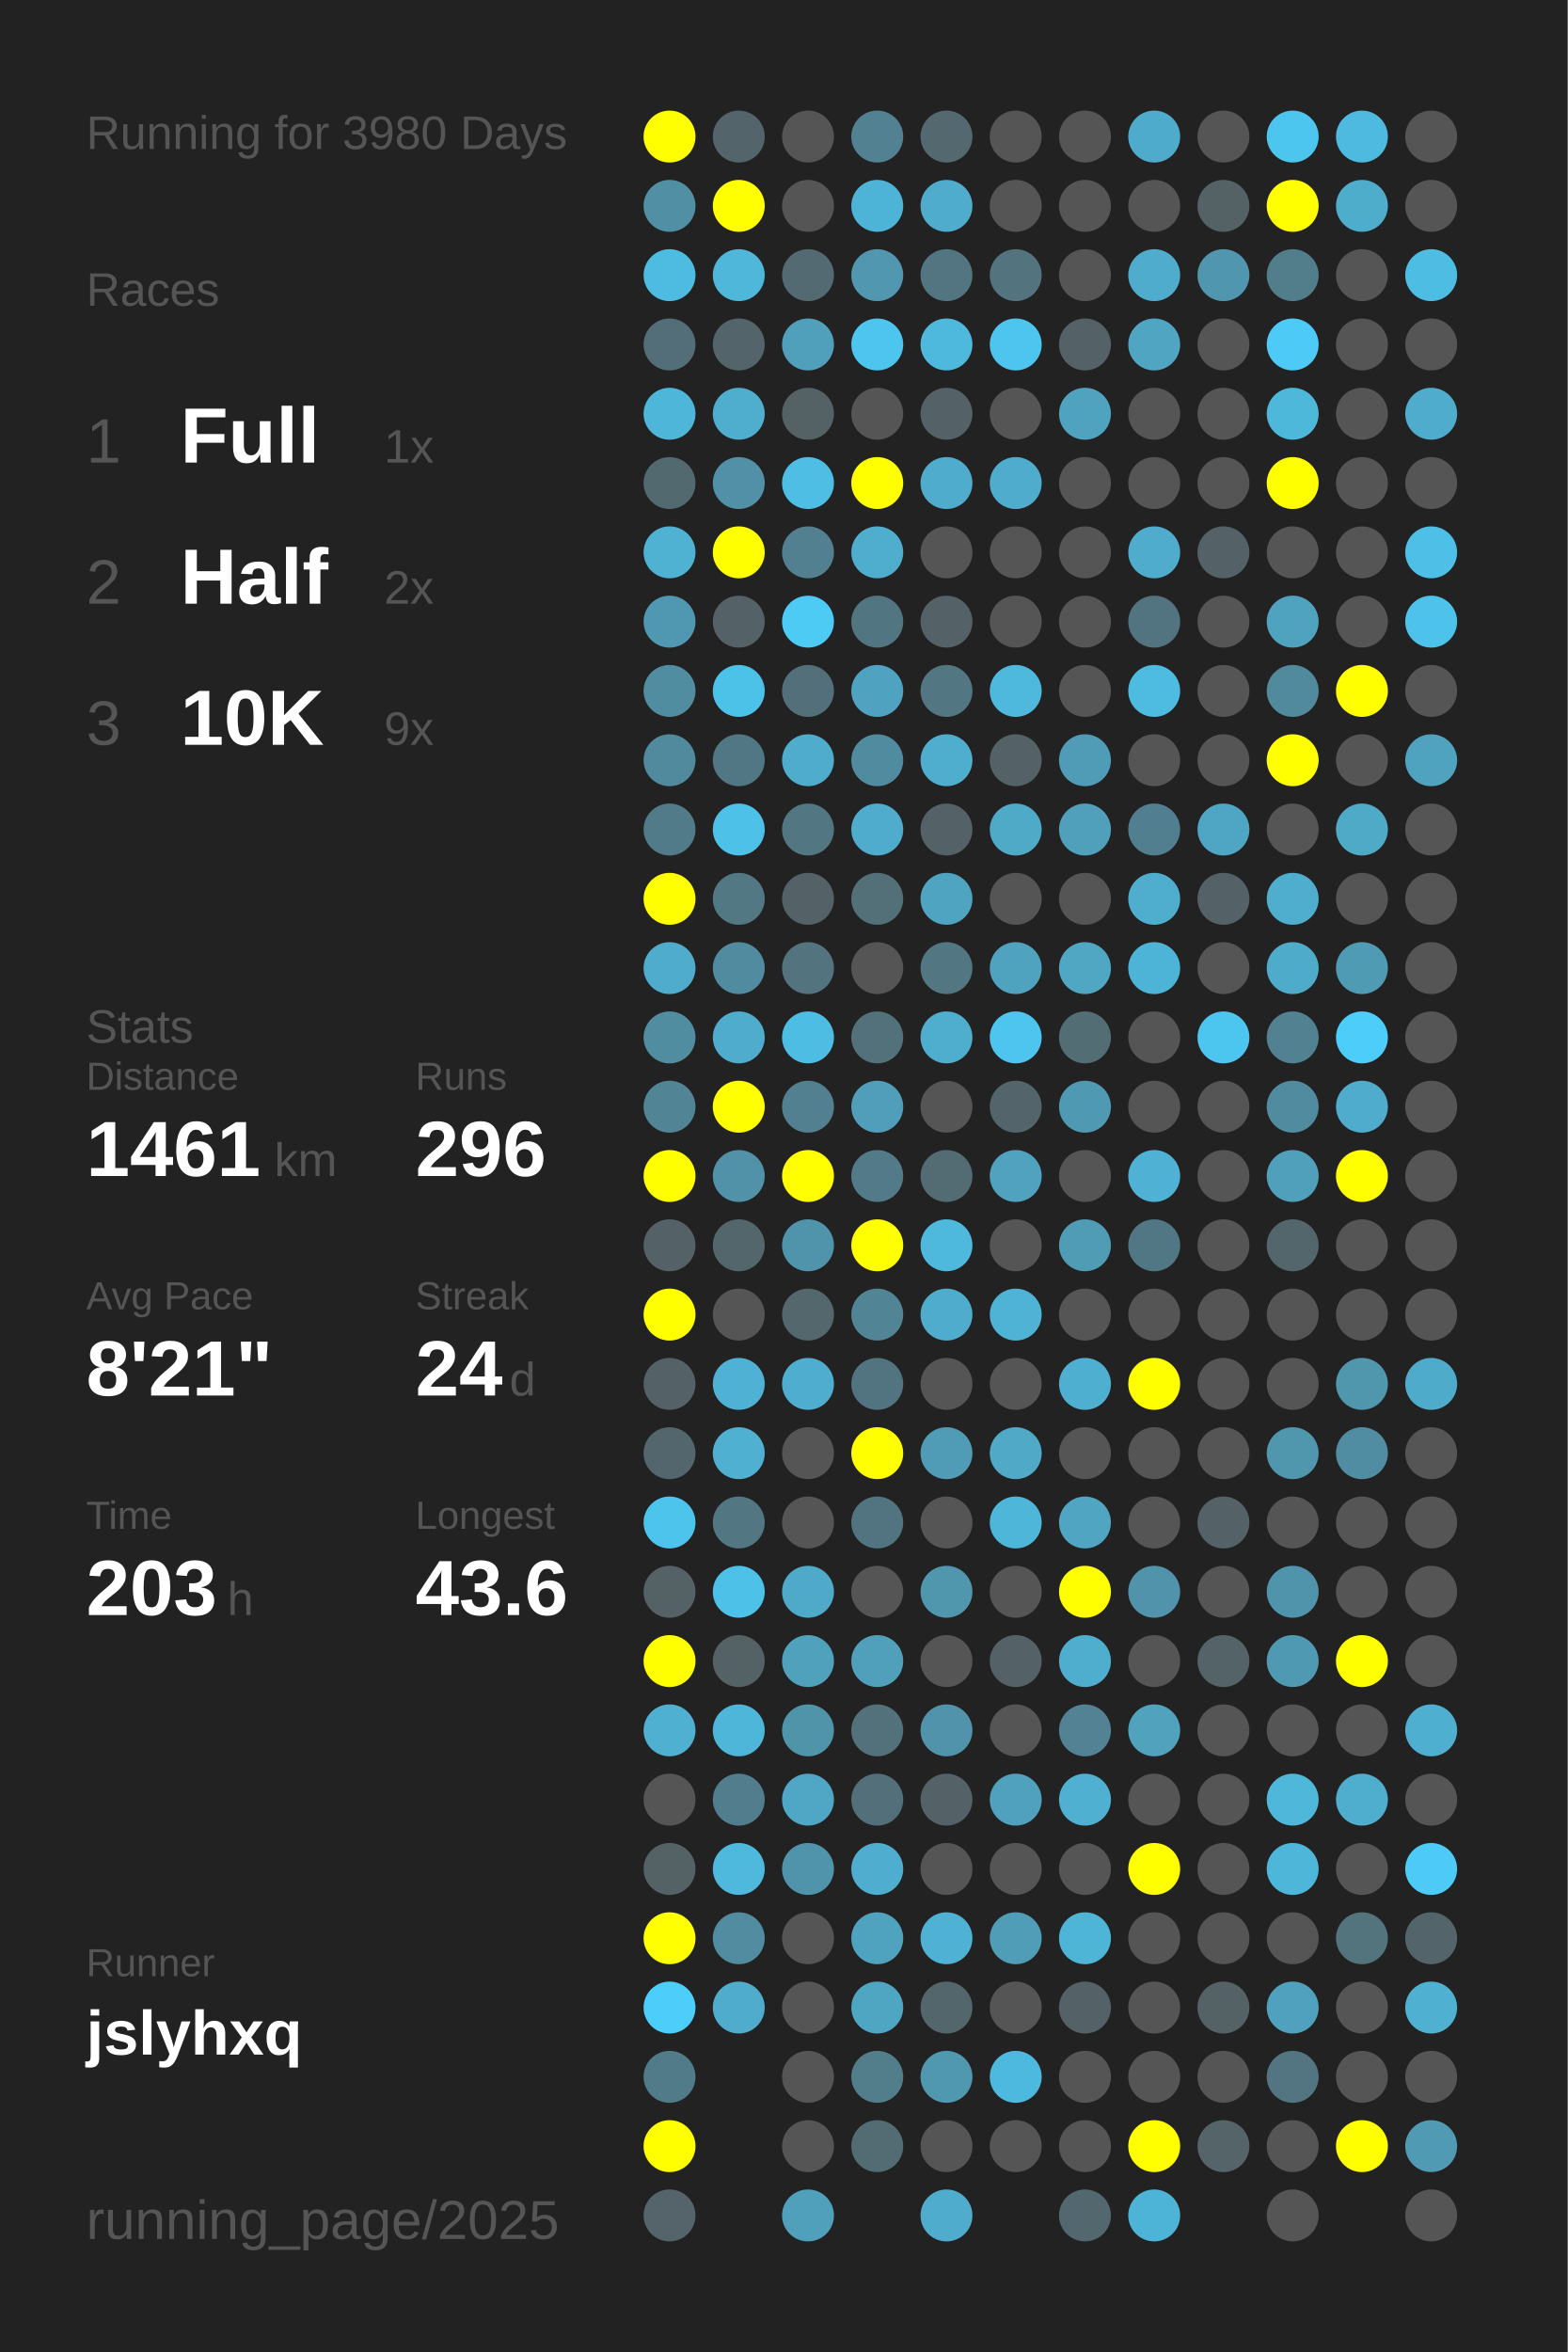
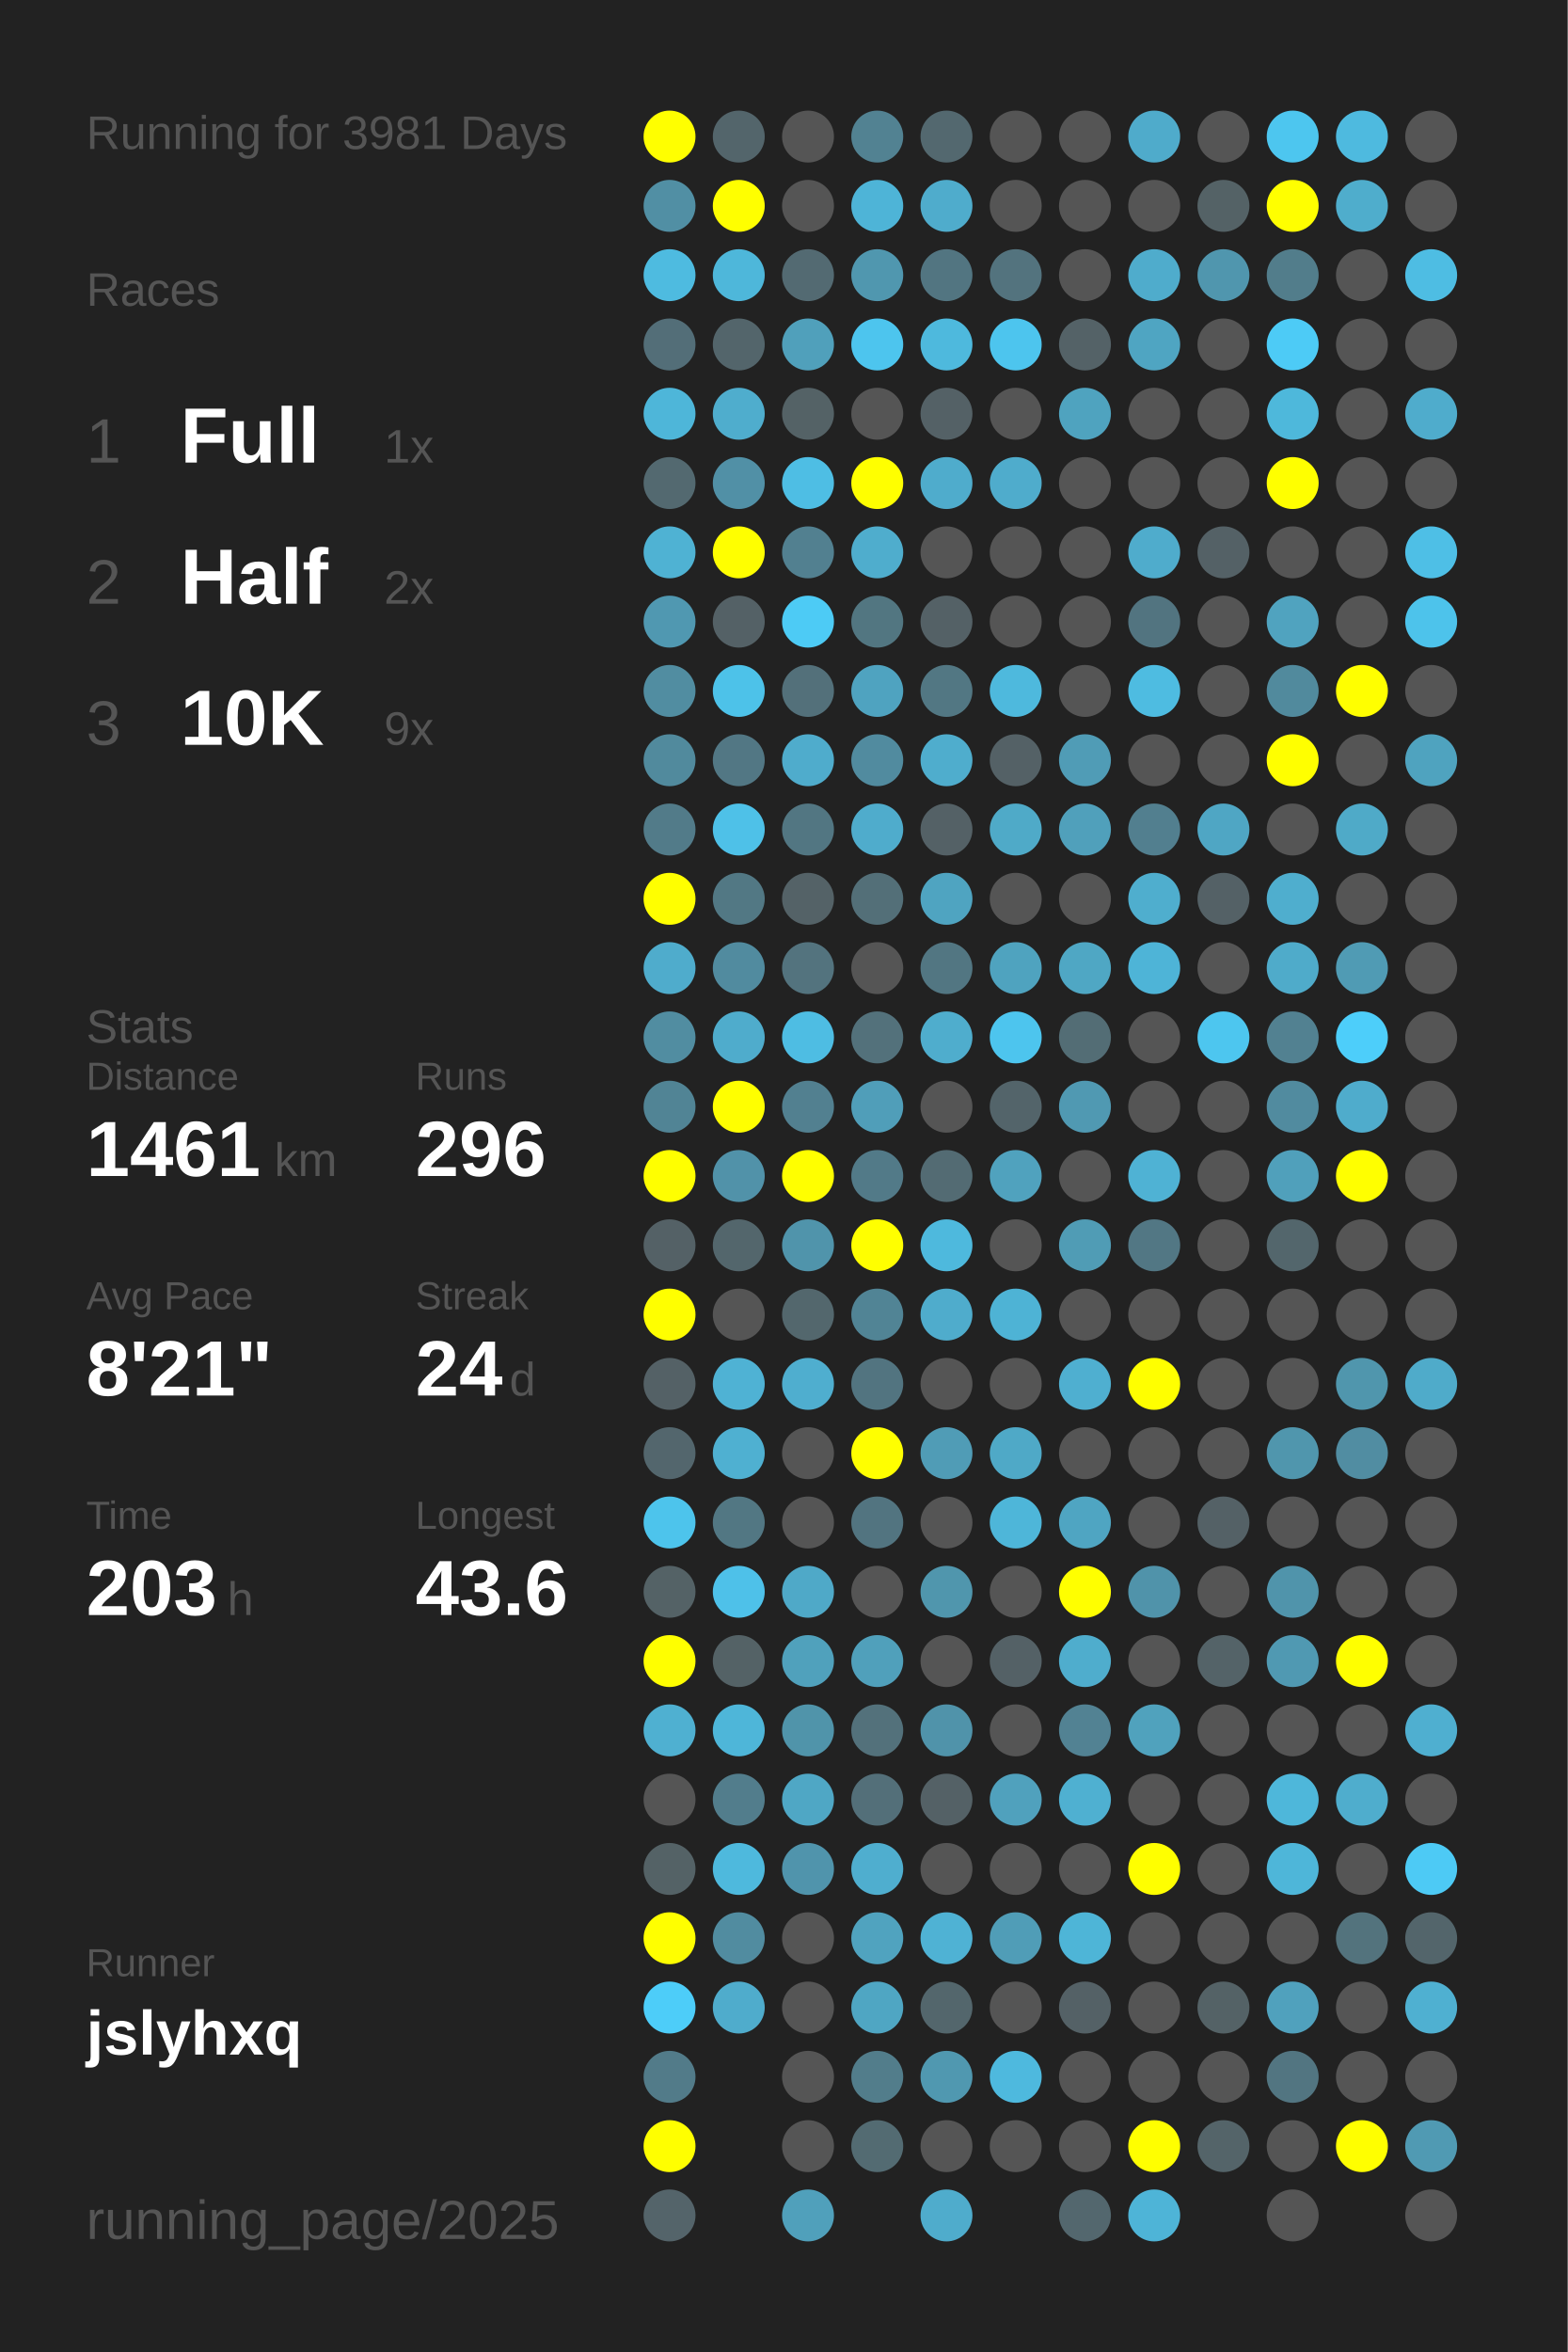
<svg xmlns="http://www.w3.org/2000/svg" baseProfile="full" height="300mm" version="1.1" viewBox="0,0,200,300" width="200mm">
  <defs />
  <rect fill="#222222" height="300" width="200" x="0" y="0" />
-   <text fill="#555555" style="font-size:6px; font-family:Arial;" x="11" y="19">Running for 3980 Days</text>
+   <text fill="#555555" style="font-size:6px; font-family:Arial;" x="11" y="19">Running for 3981 Days</text>
  <text fill="#555555" style="font-size:6px; font-family:Arial;" x="11" y="39">Races</text>
  <text fill="#555555" style="font-size:8px; font-family:Arial;" x="11" y="59">1</text>
  <text fill="#FFFFFF" style="font-size:10px; font-family:Arial; font-weight:bold;" x="23" y="59">Full</text>
  <text fill="#555555" style="font-size:6px; font-family:Arial;" x="49" y="59">1x</text>
  <text fill="#555555" style="font-size:8px; font-family:Arial;" x="11" y="77">2</text>
  <text fill="#FFFFFF" style="font-size:10px; font-family:Arial; font-weight:bold;" x="23" y="77">Half</text>
  <text fill="#555555" style="font-size:6px; font-family:Arial;" x="49" y="77">2x</text>
  <text fill="#555555" style="font-size:8px; font-family:Arial;" x="11" y="95">3</text>
  <text fill="#FFFFFF" style="font-size:10px; font-family:Arial; font-weight:bold;" x="23" y="95">10K</text>
  <text fill="#555555" style="font-size:6px; font-family:Arial;" x="49" y="95">9x</text>
  <text fill="#555555" style="font-size:6px; font-family:Arial;" x="11" y="133">Stats</text>
  <text fill="#555555" style="font-size:5px; font-family:Arial;" x="11" y="139">Distance</text>
  <text fill="#FFFFFF" style="font-size:10px; font-family:Arial; font-weight:bold;" x="11" y="150">1461</text>
  <text fill="#555555" style="font-size:6px; font-family:Arial;" x="35" y="150">km</text>
  <text fill="#555555" style="font-size:5px; font-family:Arial;" x="53" y="139">Runs</text>
  <text fill="#FFFFFF" style="font-size:10px; font-family:Arial; font-weight:bold;" x="53" y="150">296</text>
  <text fill="#555555" style="font-size:5px; font-family:Arial;" x="11" y="167">Avg Pace</text>
  <text fill="#FFFFFF" style="font-size:10px; font-family:Arial; font-weight:bold;" x="11" y="178">8'21"</text>
  <text fill="#555555" style="font-size:5px; font-family:Arial;" x="53" y="167">Streak</text>
  <text fill="#FFFFFF" style="font-size:10px; font-family:Arial; font-weight:bold;" x="53" y="178">24</text>
  <text fill="#555555" style="font-size:6px; font-family:Arial;" x="65" y="178">d</text>
  <text fill="#555555" style="font-size:5px; font-family:Arial;" x="11" y="195">Time</text>
  <text fill="#FFFFFF" style="font-size:10px; font-family:Arial; font-weight:bold;" x="11" y="206">203</text>
  <text fill="#555555" style="font-size:6px; font-family:Arial;" x="29" y="206">h</text>
  <text fill="#555555" style="font-size:5px; font-family:Arial;" x="53" y="195">Longest</text>
  <text fill="#FFFFFF" style="font-size:10px; font-family:Arial; font-weight:bold;" x="53" y="206">43.6</text>
  <text fill="#555555" style="font-size:5px; font-family:Arial;" x="11" y="252.065">Runner</text>
  <text fill="#FFFFFF" style="font-size:8px; font-family:Arial; font-weight:bold;" x="11" y="262.065">jslyhxq</text>
  <text fill="#555555" style="font-size:7px; font-family:Arial;" x="11" y="285.581">running_page/2025</text>
  <circle cx="85.417" cy="17.419" fill="#FFFF00" r="3.312" />
  <circle cx="85.417" cy="26.258" fill="#518fa4" r="3.312" />
  <circle cx="85.417" cy="35.097" fill="#4ebbe0" r="3.312" />
  <circle cx="85.417" cy="43.935" fill="#536e78" r="3.312" />
  <circle cx="85.417" cy="52.774" fill="#4eb6d9" r="3.312" />
  <circle cx="85.417" cy="61.613" fill="#536970" r="3.312" />
  <circle cx="85.417" cy="70.452" fill="#4fb2d3" r="3.312" />
  <circle cx="85.417" cy="79.29" fill="#5098b1" r="3.312" />
  <circle cx="85.417" cy="88.129" fill="#518da1" r="3.312" />
  <circle cx="85.417" cy="96.968" fill="#518a9d" r="3.312" />
  <circle cx="85.417" cy="105.806" fill="#527b89" r="3.312" />
  <circle cx="85.417" cy="114.645" fill="#FFFF00" r="3.312" />
  <circle cx="85.417" cy="123.484" fill="#4faccc" r="3.312" />
  <circle cx="85.417" cy="132.323" fill="#518da1" r="3.312" />
  <circle cx="85.417" cy="141.161" fill="#518495" r="3.312" />
  <circle cx="85.417" cy="150" fill="#FFFF00" r="3.312" />
  <circle cx="85.417" cy="158.839" fill="#546166" r="3.312" />
  <circle cx="85.417" cy="167.677" fill="#FFFF00" r="3.312" />
  <circle cx="85.417" cy="176.516" fill="#546166" r="3.312" />
  <circle cx="85.417" cy="185.355" fill="#53666d" r="3.312" />
  <circle cx="85.417" cy="194.194" fill="#4dc4ec" r="3.312" />
  <circle cx="85.417" cy="203.032" fill="#546266" r="3.312" />
  <circle cx="85.417" cy="211.871" fill="#FFFF00" r="3.312" />
  <circle cx="85.417" cy="220.71" fill="#4fb0d1" r="3.312" />
  <circle cx="85.417" cy="229.548" fill="#555555" r="3.312" />
  <circle cx="85.417" cy="238.387" fill="#546266" r="3.312" />
  <circle cx="85.417" cy="247.226" fill="#FFFF00" r="3.312" />
  <circle cx="85.417" cy="256.065" fill="#4dcdf9" r="3.312" />
  <circle cx="85.417" cy="264.903" fill="#527b89" r="3.312" />
  <circle cx="85.417" cy="273.742" fill="#FFFF00" r="3.312" />
  <circle cx="85.417" cy="282.581" fill="#54646a" r="3.312" />
  <circle cx="94.25" cy="17.419" fill="#53656b" r="3.312" />
  <circle cx="94.25" cy="26.258" fill="#FFFF00" r="3.312" />
  <circle cx="94.25" cy="35.097" fill="#4eb7da" r="3.312" />
  <circle cx="94.25" cy="43.935" fill="#53656b" r="3.312" />
  <circle cx="94.25" cy="52.774" fill="#4fadcd" r="3.312" />
  <circle cx="94.25" cy="61.613" fill="#5190a6" r="3.312" />
  <circle cx="94.25" cy="70.452" fill="#FFFF00" r="3.312" />
  <circle cx="94.25" cy="79.29" fill="#546166" r="3.312" />
  <circle cx="94.25" cy="88.129" fill="#4dc2e9" r="3.312" />
  <circle cx="94.25" cy="96.968" fill="#527784" r="3.312" />
  <circle cx="94.25" cy="105.806" fill="#4ec1e8" r="3.312" />
  <circle cx="94.25" cy="114.645" fill="#527884" r="3.312" />
  <circle cx="94.25" cy="123.484" fill="#518b9f" r="3.312" />
  <circle cx="94.25" cy="132.323" fill="#4faccc" r="3.312" />
  <circle cx="94.25" cy="141.161" fill="#FFFF00" r="3.312" />
  <circle cx="94.25" cy="150" fill="#5192a9" r="3.312" />
  <circle cx="94.25" cy="158.839" fill="#53666c" r="3.312" />
  <circle cx="94.25" cy="167.677" fill="#555555" r="3.312" />
  <circle cx="94.25" cy="176.516" fill="#4fb2d4" r="3.312" />
  <circle cx="94.25" cy="185.355" fill="#4fb0d1" r="3.312" />
  <circle cx="94.25" cy="194.194" fill="#527783" r="3.312" />
  <circle cx="94.25" cy="203.032" fill="#4ec1e9" r="3.312" />
  <circle cx="94.25" cy="211.871" fill="#546266" r="3.312" />
  <circle cx="94.25" cy="220.71" fill="#4eb6d9" r="3.312" />
  <circle cx="94.25" cy="229.548" fill="#527d8c" r="3.312" />
  <circle cx="94.25" cy="238.387" fill="#4eb9dd" r="3.312" />
  <circle cx="94.25" cy="247.226" fill="#518ca0" r="3.312" />
  <circle cx="94.25" cy="256.065" fill="#4faccc" r="3.312" />
  <circle cx="103.083" cy="17.419" fill="#555555" r="3.312" />
  <circle cx="103.083" cy="26.258" fill="#555555" r="3.312" />
  <circle cx="103.083" cy="35.097" fill="#536a72" r="3.312" />
  <circle cx="103.083" cy="43.935" fill="#50a0bb" r="3.312" />
  <circle cx="103.083" cy="52.774" fill="#546266" r="3.312" />
  <circle cx="103.083" cy="61.613" fill="#4ebee4" r="3.312" />
  <circle cx="103.083" cy="70.452" fill="#528090" r="3.312" />
  <circle cx="103.083" cy="79.29" fill="#4dcbf5" r="3.312" />
  <circle cx="103.083" cy="88.129" fill="#53707a" r="3.312" />
  <circle cx="103.083" cy="96.968" fill="#4faccc" r="3.312" />
  <circle cx="103.083" cy="105.806" fill="#527682" r="3.312" />
  <circle cx="103.083" cy="114.645" fill="#546267" r="3.312" />
  <circle cx="103.083" cy="123.484" fill="#53737e" r="3.312" />
  <circle cx="103.083" cy="132.323" fill="#4ebde3" r="3.312" />
  <circle cx="103.083" cy="141.161" fill="#528090" r="3.312" />
  <circle cx="103.083" cy="150" fill="#FFFF00" r="3.312" />
  <circle cx="103.083" cy="158.839" fill="#5094ab" r="3.312" />
  <circle cx="103.083" cy="167.677" fill="#53676d" r="3.312" />
  <circle cx="103.083" cy="176.516" fill="#4faecf" r="3.312" />
  <circle cx="103.083" cy="185.355" fill="#555555" r="3.312" />
  <circle cx="103.083" cy="194.194" fill="#555555" r="3.312" />
  <circle cx="103.083" cy="203.032" fill="#4fa9c8" r="3.312" />
  <circle cx="103.083" cy="211.871" fill="#50a1bc" r="3.312" />
  <circle cx="103.083" cy="220.71" fill="#5094aa" r="3.312" />
  <circle cx="103.083" cy="229.548" fill="#4fa7c5" r="3.312" />
  <circle cx="103.083" cy="238.387" fill="#5094ac" r="3.312" />
  <circle cx="103.083" cy="247.226" fill="#555555" r="3.312" />
  <circle cx="103.083" cy="256.065" fill="#555555" r="3.312" />
  <circle cx="103.083" cy="264.903" fill="#555555" r="3.312" />
  <circle cx="103.083" cy="273.742" fill="#555555" r="3.312" />
  <circle cx="103.083" cy="282.581" fill="#50a0bb" r="3.312" />
  <circle cx="111.917" cy="17.419" fill="#528292" r="3.312" />
  <circle cx="111.917" cy="26.258" fill="#4eb4d7" r="3.312" />
  <circle cx="111.917" cy="35.097" fill="#5097af" r="3.312" />
  <circle cx="111.917" cy="43.935" fill="#4dc5ee" r="3.312" />
  <circle cx="111.917" cy="52.774" fill="#555555" r="3.312" />
  <circle cx="111.917" cy="61.613" fill="#FFFF00" r="3.312" />
  <circle cx="111.917" cy="70.452" fill="#4fadcd" r="3.312" />
  <circle cx="111.917" cy="79.29" fill="#527681" r="3.312" />
  <circle cx="111.917" cy="88.129" fill="#4fa3c0" r="3.312" />
  <circle cx="111.917" cy="96.968" fill="#518b9f" r="3.312" />
  <circle cx="111.917" cy="105.806" fill="#4faccc" r="3.312" />
  <circle cx="111.917" cy="114.645" fill="#536f78" r="3.312" />
  <circle cx="111.917" cy="123.484" fill="#555555" r="3.312" />
  <circle cx="111.917" cy="132.323" fill="#53717b" r="3.312" />
  <circle cx="111.917" cy="141.161" fill="#509eb9" r="3.312" />
  <circle cx="111.917" cy="150" fill="#527a88" r="3.312" />
  <circle cx="111.917" cy="158.839" fill="#FFFF00" r="3.312" />
  <circle cx="111.917" cy="167.677" fill="#518495" r="3.312" />
  <circle cx="111.917" cy="176.516" fill="#527480" r="3.312" />
  <circle cx="111.917" cy="185.355" fill="#FFFF00" r="3.312" />
  <circle cx="111.917" cy="194.194" fill="#527480" r="3.312" />
  <circle cx="111.917" cy="203.032" fill="#555555" r="3.312" />
  <circle cx="111.917" cy="211.871" fill="#50a0bb" r="3.312" />
  <circle cx="111.917" cy="220.71" fill="#53717b" r="3.312" />
  <circle cx="111.917" cy="229.548" fill="#536f79" r="3.312" />
  <circle cx="111.917" cy="238.387" fill="#4faecf" r="3.312" />
  <circle cx="111.917" cy="247.226" fill="#50a3bf" r="3.312" />
  <circle cx="111.917" cy="256.065" fill="#4fa6c3" r="3.312" />
  <circle cx="111.917" cy="264.903" fill="#527d8b" r="3.312" />
  <circle cx="111.917" cy="273.742" fill="#536b72" r="3.312" />
  <circle cx="120.75" cy="17.419" fill="#53686f" r="3.312" />
  <circle cx="120.75" cy="26.258" fill="#4faccc" r="3.312" />
  <circle cx="120.75" cy="35.097" fill="#527581" r="3.312" />
  <circle cx="120.75" cy="43.935" fill="#4eb9dd" r="3.312" />
  <circle cx="120.75" cy="52.774" fill="#546166" r="3.312" />
  <circle cx="120.75" cy="61.613" fill="#4faccc" r="3.312" />
  <circle cx="120.75" cy="70.452" fill="#555555" r="3.312" />
  <circle cx="120.75" cy="79.29" fill="#546166" r="3.312" />
  <circle cx="120.75" cy="88.129" fill="#527783" r="3.312" />
  <circle cx="120.75" cy="96.968" fill="#4fadcd" r="3.312" />
  <circle cx="120.75" cy="105.806" fill="#546166" r="3.312" />
  <circle cx="120.75" cy="114.645" fill="#4fa4c1" r="3.312" />
  <circle cx="120.75" cy="123.484" fill="#527682" r="3.312" />
  <circle cx="120.75" cy="132.323" fill="#4fadcd" r="3.312" />
  <circle cx="120.75" cy="141.161" fill="#555555" r="3.312" />
  <circle cx="120.75" cy="150" fill="#536b73" r="3.312" />
  <circle cx="120.75" cy="158.839" fill="#4eb9dd" r="3.312" />
  <circle cx="120.75" cy="167.677" fill="#4faccc" r="3.312" />
  <circle cx="120.75" cy="176.516" fill="#555555" r="3.312" />
  <circle cx="120.75" cy="185.355" fill="#509cb6" r="3.312" />
  <circle cx="120.75" cy="194.194" fill="#555555" r="3.312" />
  <circle cx="120.75" cy="203.032" fill="#5096ad" r="3.312" />
  <circle cx="120.75" cy="211.871" fill="#555555" r="3.312" />
  <circle cx="120.75" cy="220.71" fill="#5093aa" r="3.312" />
  <circle cx="120.75" cy="229.548" fill="#546166" r="3.312" />
  <circle cx="120.75" cy="238.387" fill="#555555" r="3.312" />
  <circle cx="120.75" cy="247.226" fill="#4fb2d4" r="3.312" />
  <circle cx="120.75" cy="256.065" fill="#53666c" r="3.312" />
  <circle cx="120.75" cy="264.903" fill="#5098b0" r="3.312" />
  <circle cx="120.75" cy="273.742" fill="#555555" r="3.312" />
  <circle cx="120.75" cy="282.581" fill="#4faccc" r="3.312" />
  <circle cx="129.583" cy="17.419" fill="#555555" r="3.312" />
  <circle cx="129.583" cy="26.258" fill="#555555" r="3.312" />
  <circle cx="129.583" cy="35.097" fill="#53737e" r="3.312" />
  <circle cx="129.583" cy="43.935" fill="#4dc5ee" r="3.312" />
  <circle cx="129.583" cy="52.774" fill="#555555" r="3.312" />
  <circle cx="129.583" cy="61.613" fill="#4faccc" r="3.312" />
  <circle cx="129.583" cy="70.452" fill="#555555" r="3.312" />
  <circle cx="129.583" cy="79.29" fill="#555555" r="3.312" />
  <circle cx="129.583" cy="88.129" fill="#4eb9dd" r="3.312" />
  <circle cx="129.583" cy="96.968" fill="#546166" r="3.312" />
  <circle cx="129.583" cy="105.806" fill="#4faac8" r="3.312" />
  <circle cx="129.583" cy="114.645" fill="#555555" r="3.312" />
  <circle cx="129.583" cy="123.484" fill="#4fa3bf" r="3.312" />
  <circle cx="129.583" cy="132.323" fill="#4dc5ee" r="3.312" />
  <circle cx="129.583" cy="141.161" fill="#53646a" r="3.312" />
  <circle cx="129.583" cy="150" fill="#50a2be" r="3.312" />
  <circle cx="129.583" cy="158.839" fill="#555555" r="3.312" />
  <circle cx="129.583" cy="167.677" fill="#4eb3d5" r="3.312" />
  <circle cx="129.583" cy="176.516" fill="#555555" r="3.312" />
  <circle cx="129.583" cy="185.355" fill="#4fa9c7" r="3.312" />
  <circle cx="129.583" cy="194.194" fill="#4eb6d9" r="3.312" />
  <circle cx="129.583" cy="203.032" fill="#555555" r="3.312" />
  <circle cx="129.583" cy="211.871" fill="#546166" r="3.312" />
  <circle cx="129.583" cy="220.71" fill="#555555" r="3.312" />
  <circle cx="129.583" cy="229.548" fill="#50a1bd" r="3.312" />
  <circle cx="129.583" cy="238.387" fill="#555555" r="3.312" />
  <circle cx="129.583" cy="247.226" fill="#509db7" r="3.312" />
  <circle cx="129.583" cy="256.065" fill="#555555" r="3.312" />
  <circle cx="129.583" cy="264.903" fill="#4eb9de" r="3.312" />
  <circle cx="129.583" cy="273.742" fill="#555555" r="3.312" />
  <circle cx="138.417" cy="17.419" fill="#555555" r="3.312" />
  <circle cx="138.417" cy="26.258" fill="#555555" r="3.312" />
  <circle cx="138.417" cy="35.097" fill="#555555" r="3.312" />
  <circle cx="138.417" cy="43.935" fill="#546267" r="3.312" />
  <circle cx="138.417" cy="52.774" fill="#4fa3bf" r="3.312" />
  <circle cx="138.417" cy="61.613" fill="#555555" r="3.312" />
  <circle cx="138.417" cy="70.452" fill="#555555" r="3.312" />
  <circle cx="138.417" cy="79.29" fill="#555555" r="3.312" />
  <circle cx="138.417" cy="88.129" fill="#555555" r="3.312" />
  <circle cx="138.417" cy="96.968" fill="#509cb6" r="3.312" />
  <circle cx="138.417" cy="105.806" fill="#50a0bb" r="3.312" />
  <circle cx="138.417" cy="114.645" fill="#555555" r="3.312" />
  <circle cx="138.417" cy="123.484" fill="#4fa7c4" r="3.312" />
  <circle cx="138.417" cy="132.323" fill="#536d75" r="3.312" />
  <circle cx="138.417" cy="141.161" fill="#5099b2" r="3.312" />
  <circle cx="138.417" cy="150" fill="#555555" r="3.312" />
  <circle cx="138.417" cy="158.839" fill="#509cb5" r="3.312" />
  <circle cx="138.417" cy="167.677" fill="#555555" r="3.312" />
  <circle cx="138.417" cy="176.516" fill="#4fafd0" r="3.312" />
  <circle cx="138.417" cy="185.355" fill="#555555" r="3.312" />
  <circle cx="138.417" cy="194.194" fill="#4fa5c2" r="3.312" />
  <circle cx="138.417" cy="203.032" fill="#FFFF00" r="3.312" />
  <circle cx="138.417" cy="211.871" fill="#4fadcd" r="3.312" />
  <circle cx="138.417" cy="220.71" fill="#528293" r="3.312" />
  <circle cx="138.417" cy="229.548" fill="#4fb0d1" r="3.312" />
  <circle cx="138.417" cy="238.387" fill="#555555" r="3.312" />
  <circle cx="138.417" cy="247.226" fill="#4eb5d7" r="3.312" />
  <circle cx="138.417" cy="256.065" fill="#546166" r="3.312" />
  <circle cx="138.417" cy="264.903" fill="#555555" r="3.312" />
  <circle cx="138.417" cy="273.742" fill="#555555" r="3.312" />
  <circle cx="138.417" cy="282.581" fill="#53676e" r="3.312" />
  <circle cx="147.25" cy="17.419" fill="#4fabcb" r="3.312" />
  <circle cx="147.25" cy="26.258" fill="#555555" r="3.312" />
  <circle cx="147.25" cy="35.097" fill="#4faccc" r="3.312" />
  <circle cx="147.25" cy="43.935" fill="#4fa5c2" r="3.312" />
  <circle cx="147.25" cy="52.774" fill="#555555" r="3.312" />
  <circle cx="147.25" cy="61.613" fill="#555555" r="3.312" />
  <circle cx="147.25" cy="70.452" fill="#4faccc" r="3.312" />
  <circle cx="147.25" cy="79.29" fill="#527480" r="3.312" />
  <circle cx="147.25" cy="88.129" fill="#4ebce1" r="3.312" />
  <circle cx="147.25" cy="96.968" fill="#555555" r="3.312" />
  <circle cx="147.25" cy="105.806" fill="#527f8f" r="3.312" />
  <circle cx="147.25" cy="114.645" fill="#4faece" r="3.312" />
  <circle cx="147.25" cy="123.484" fill="#4eb4d7" r="3.312" />
  <circle cx="147.25" cy="132.323" fill="#555555" r="3.312" />
  <circle cx="147.25" cy="141.161" fill="#555555" r="3.312" />
  <circle cx="147.25" cy="150" fill="#4fb2d4" r="3.312" />
  <circle cx="147.25" cy="158.839" fill="#527784" r="3.312" />
  <circle cx="147.25" cy="167.677" fill="#555555" r="3.312" />
  <circle cx="147.25" cy="176.516" fill="#FFFF00" r="3.312" />
  <circle cx="147.25" cy="185.355" fill="#555555" r="3.312" />
  <circle cx="147.25" cy="194.194" fill="#555555" r="3.312" />
  <circle cx="147.25" cy="203.032" fill="#5093aa" r="3.312" />
  <circle cx="147.25" cy="211.871" fill="#555555" r="3.312" />
  <circle cx="147.25" cy="220.71" fill="#50a2bd" r="3.312" />
  <circle cx="147.25" cy="229.548" fill="#555555" r="3.312" />
  <circle cx="147.25" cy="238.387" fill="#FFFF00" r="3.312" />
  <circle cx="147.25" cy="247.226" fill="#555555" r="3.312" />
  <circle cx="147.25" cy="256.065" fill="#555555" r="3.312" />
  <circle cx="147.25" cy="264.903" fill="#555555" r="3.312" />
  <circle cx="147.25" cy="273.742" fill="#FFFF00" r="3.312" />
  <circle cx="147.25" cy="282.581" fill="#4eb4d7" r="3.312" />
  <circle cx="156.083" cy="17.419" fill="#555555" r="3.312" />
  <circle cx="156.083" cy="26.258" fill="#546266" r="3.312" />
  <circle cx="156.083" cy="35.097" fill="#5096ae" r="3.312" />
  <circle cx="156.083" cy="43.935" fill="#555555" r="3.312" />
  <circle cx="156.083" cy="52.774" fill="#555555" r="3.312" />
  <circle cx="156.083" cy="61.613" fill="#555555" r="3.312" />
  <circle cx="156.083" cy="70.452" fill="#546166" r="3.312" />
  <circle cx="156.083" cy="79.29" fill="#555555" r="3.312" />
  <circle cx="156.083" cy="88.129" fill="#555555" r="3.312" />
  <circle cx="156.083" cy="96.968" fill="#555555" r="3.312" />
  <circle cx="156.083" cy="105.806" fill="#4fa6c4" r="3.312" />
  <circle cx="156.083" cy="114.645" fill="#546166" r="3.312" />
  <circle cx="156.083" cy="123.484" fill="#555555" r="3.312" />
  <circle cx="156.083" cy="132.323" fill="#4dc6ef" r="3.312" />
  <circle cx="156.083" cy="141.161" fill="#555555" r="3.312" />
  <circle cx="156.083" cy="150" fill="#555555" r="3.312" />
  <circle cx="156.083" cy="158.839" fill="#555555" r="3.312" />
  <circle cx="156.083" cy="167.677" fill="#555555" r="3.312" />
  <circle cx="156.083" cy="176.516" fill="#555555" r="3.312" />
  <circle cx="156.083" cy="185.355" fill="#555555" r="3.312" />
  <circle cx="156.083" cy="194.194" fill="#546166" r="3.312" />
  <circle cx="156.083" cy="203.032" fill="#555555" r="3.312" />
  <circle cx="156.083" cy="211.871" fill="#546368" r="3.312" />
  <circle cx="156.083" cy="220.71" fill="#555555" r="3.312" />
  <circle cx="156.083" cy="229.548" fill="#555555" r="3.312" />
  <circle cx="156.083" cy="238.387" fill="#555555" r="3.312" />
  <circle cx="156.083" cy="247.226" fill="#555555" r="3.312" />
  <circle cx="156.083" cy="256.065" fill="#546266" r="3.312" />
  <circle cx="156.083" cy="264.903" fill="#555555" r="3.312" />
  <circle cx="156.083" cy="273.742" fill="#546469" r="3.312" />
  <circle cx="164.917" cy="17.419" fill="#4dc6ef" r="3.312" />
  <circle cx="164.917" cy="26.258" fill="#FFFF00" r="3.312" />
  <circle cx="164.917" cy="35.097" fill="#527d8b" r="3.312" />
  <circle cx="164.917" cy="43.935" fill="#4dcbf6" r="3.312" />
  <circle cx="164.917" cy="52.774" fill="#4eb8db" r="3.312" />
  <circle cx="164.917" cy="61.613" fill="#FFFF00" r="3.312" />
  <circle cx="164.917" cy="70.452" fill="#555555" r="3.312" />
  <circle cx="164.917" cy="79.29" fill="#50a3bf" r="3.312" />
  <circle cx="164.917" cy="88.129" fill="#518a9d" r="3.312" />
  <circle cx="164.917" cy="96.968" fill="#FFFF00" r="3.312" />
  <circle cx="164.917" cy="105.806" fill="#555555" r="3.312" />
  <circle cx="164.917" cy="114.645" fill="#4faece" r="3.312" />
  <circle cx="164.917" cy="123.484" fill="#4fabca" r="3.312" />
  <circle cx="164.917" cy="132.323" fill="#528191" r="3.312" />
  <circle cx="164.917" cy="141.161" fill="#518b9f" r="3.312" />
  <circle cx="164.917" cy="150" fill="#50a0bb" r="3.312" />
  <circle cx="164.917" cy="158.839" fill="#53666c" r="3.312" />
  <circle cx="164.917" cy="167.677" fill="#555555" r="3.312" />
  <circle cx="164.917" cy="176.516" fill="#555555" r="3.312" />
  <circle cx="164.917" cy="185.355" fill="#5096ad" r="3.312" />
  <circle cx="164.917" cy="194.194" fill="#555555" r="3.312" />
  <circle cx="164.917" cy="203.032" fill="#5094ab" r="3.312" />
  <circle cx="164.917" cy="211.871" fill="#5099b2" r="3.312" />
  <circle cx="164.917" cy="220.71" fill="#555555" r="3.312" />
  <circle cx="164.917" cy="229.548" fill="#4eb7da" r="3.312" />
  <circle cx="164.917" cy="238.387" fill="#4eb6d9" r="3.312" />
  <circle cx="164.917" cy="247.226" fill="#555555" r="3.312" />
  <circle cx="164.917" cy="256.065" fill="#50a1bd" r="3.312" />
  <circle cx="164.917" cy="264.903" fill="#527581" r="3.312" />
  <circle cx="164.917" cy="273.742" fill="#555555" r="3.312" />
  <circle cx="164.917" cy="282.581" fill="#555555" r="3.312" />
  <circle cx="173.75" cy="17.419" fill="#4ebadf" r="3.312" />
  <circle cx="173.75" cy="26.258" fill="#4fadcc" r="3.312" />
  <circle cx="173.75" cy="35.097" fill="#555555" r="3.312" />
  <circle cx="173.75" cy="43.935" fill="#555555" r="3.312" />
  <circle cx="173.75" cy="52.774" fill="#555555" r="3.312" />
  <circle cx="173.75" cy="61.613" fill="#555555" r="3.312" />
  <circle cx="173.75" cy="70.452" fill="#555555" r="3.312" />
  <circle cx="173.75" cy="79.29" fill="#555555" r="3.312" />
  <circle cx="173.75" cy="88.129" fill="#FFFF00" r="3.312" />
  <circle cx="173.75" cy="96.968" fill="#555555" r="3.312" />
  <circle cx="173.75" cy="105.806" fill="#4faac8" r="3.312" />
  <circle cx="173.75" cy="114.645" fill="#555555" r="3.312" />
  <circle cx="173.75" cy="123.484" fill="#509bb4" r="3.312" />
  <circle cx="173.75" cy="132.323" fill="#4dcefa" r="3.312" />
  <circle cx="173.75" cy="141.161" fill="#4faccc" r="3.312" />
  <circle cx="173.75" cy="150" fill="#FFFF00" r="3.312" />
  <circle cx="173.75" cy="158.839" fill="#555555" r="3.312" />
  <circle cx="173.75" cy="167.677" fill="#555555" r="3.312" />
  <circle cx="173.75" cy="176.516" fill="#5096ad" r="3.312" />
  <circle cx="173.75" cy="185.355" fill="#518da2" r="3.312" />
  <circle cx="173.75" cy="194.194" fill="#555555" r="3.312" />
  <circle cx="173.75" cy="203.032" fill="#555555" r="3.312" />
  <circle cx="173.75" cy="211.871" fill="#FFFF00" r="3.312" />
  <circle cx="173.75" cy="220.71" fill="#555555" r="3.312" />
  <circle cx="173.75" cy="229.548" fill="#4fadcd" r="3.312" />
  <circle cx="173.75" cy="238.387" fill="#555555" r="3.312" />
  <circle cx="173.75" cy="247.226" fill="#53737d" r="3.312" />
  <circle cx="173.75" cy="256.065" fill="#555555" r="3.312" />
  <circle cx="173.75" cy="264.903" fill="#555555" r="3.312" />
  <circle cx="173.75" cy="273.742" fill="#FFFF00" r="3.312" />
  <circle cx="182.583" cy="17.419" fill="#555555" r="3.312" />
  <circle cx="182.583" cy="26.258" fill="#555555" r="3.312" />
  <circle cx="182.583" cy="35.097" fill="#4ebde3" r="3.312" />
  <circle cx="182.583" cy="43.935" fill="#555555" r="3.312" />
  <circle cx="182.583" cy="52.774" fill="#4faccc" r="3.312" />
  <circle cx="182.583" cy="61.613" fill="#555555" r="3.312" />
  <circle cx="182.583" cy="70.452" fill="#4ebfe6" r="3.312" />
  <circle cx="182.583" cy="79.29" fill="#4dc3eb" r="3.312" />
  <circle cx="182.583" cy="88.129" fill="#555555" r="3.312" />
  <circle cx="182.583" cy="96.968" fill="#4fa3bf" r="3.312" />
  <circle cx="182.583" cy="105.806" fill="#555555" r="3.312" />
  <circle cx="182.583" cy="114.645" fill="#555555" r="3.312" />
  <circle cx="182.583" cy="123.484" fill="#555555" r="3.312" />
  <circle cx="182.583" cy="132.323" fill="#555555" r="3.312" />
  <circle cx="182.583" cy="141.161" fill="#555555" r="3.312" />
  <circle cx="182.583" cy="150" fill="#555555" r="3.312" />
  <circle cx="182.583" cy="158.839" fill="#555555" r="3.312" />
  <circle cx="182.583" cy="167.677" fill="#555555" r="3.312" />
  <circle cx="182.583" cy="176.516" fill="#4fabca" r="3.312" />
  <circle cx="182.583" cy="185.355" fill="#555555" r="3.312" />
  <circle cx="182.583" cy="194.194" fill="#555555" r="3.312" />
  <circle cx="182.583" cy="203.032" fill="#555555" r="3.312" />
  <circle cx="182.583" cy="211.871" fill="#555555" r="3.312" />
  <circle cx="182.583" cy="220.71" fill="#4fafd0" r="3.312" />
  <circle cx="182.583" cy="229.548" fill="#555555" r="3.312" />
  <circle cx="182.583" cy="238.387" fill="#4dcaf5" r="3.312" />
  <circle cx="182.583" cy="247.226" fill="#53656b" r="3.312" />
  <circle cx="182.583" cy="256.065" fill="#4fb0d1" r="3.312" />
  <circle cx="182.583" cy="264.903" fill="#555555" r="3.312" />
  <circle cx="182.583" cy="273.742" fill="#509ab3" r="3.312" />
  <circle cx="182.583" cy="282.581" fill="#555555" r="3.312" />
</svg>
